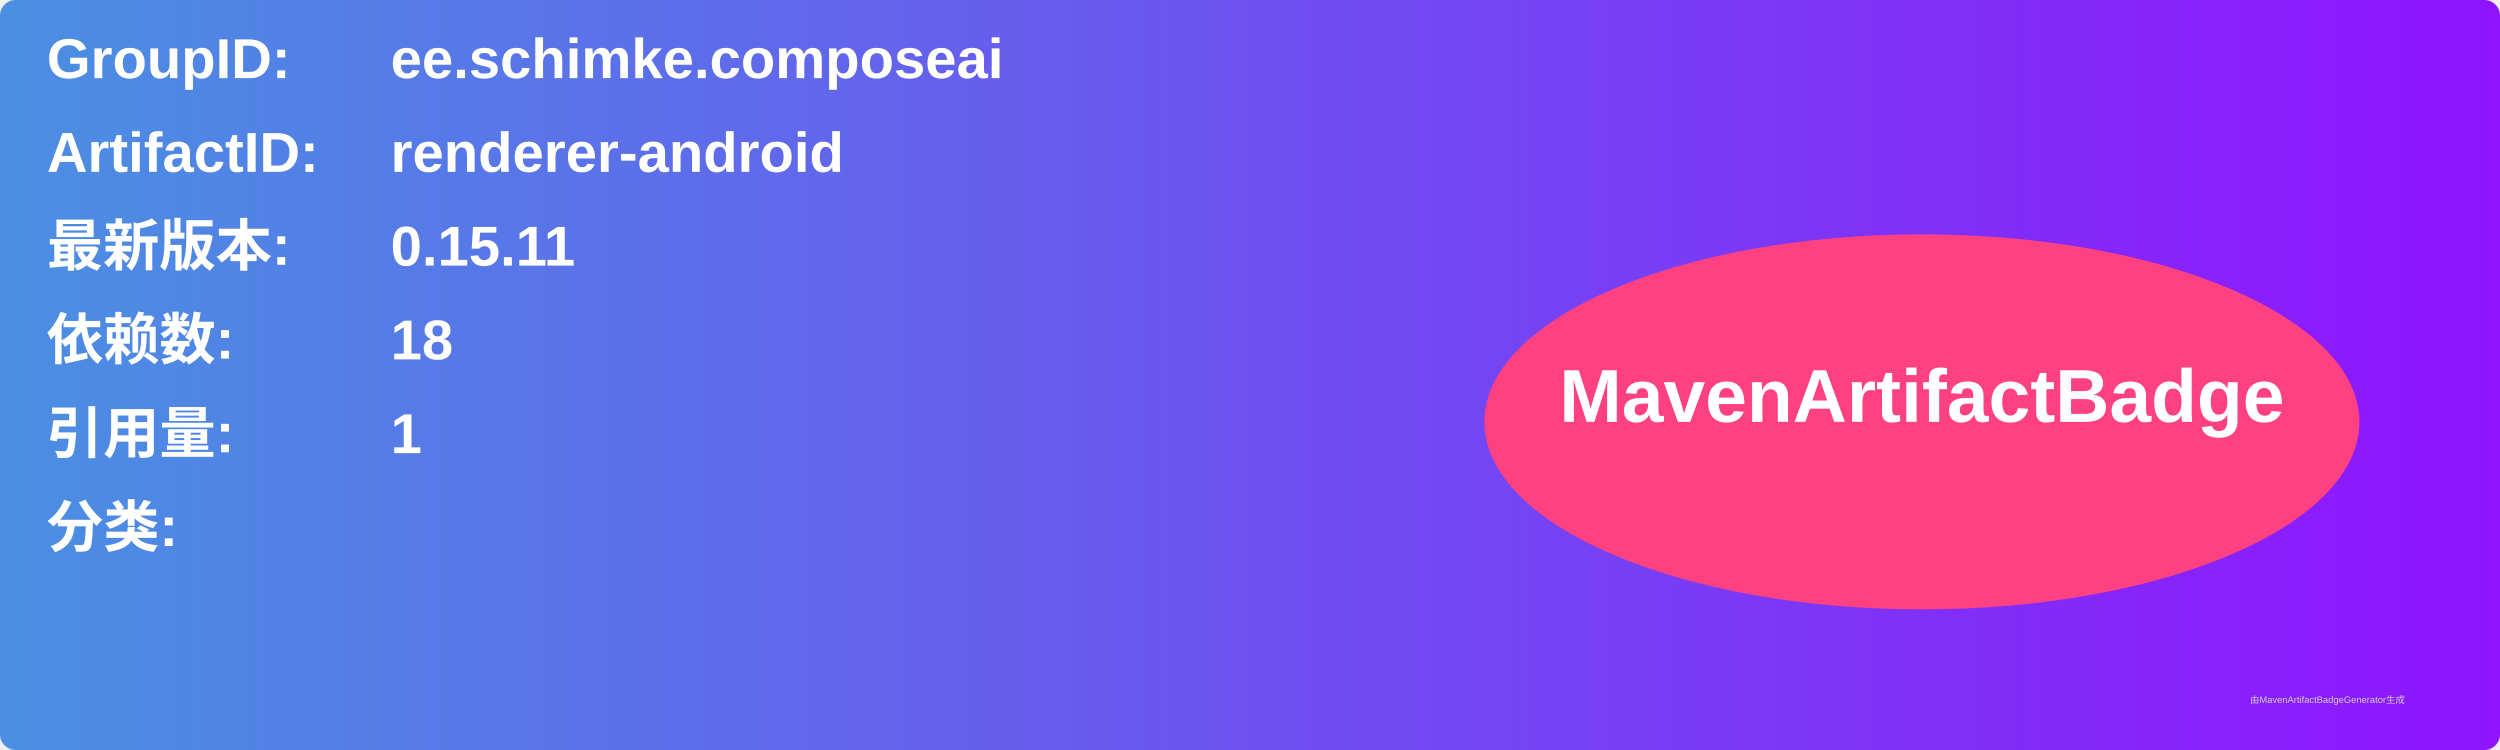
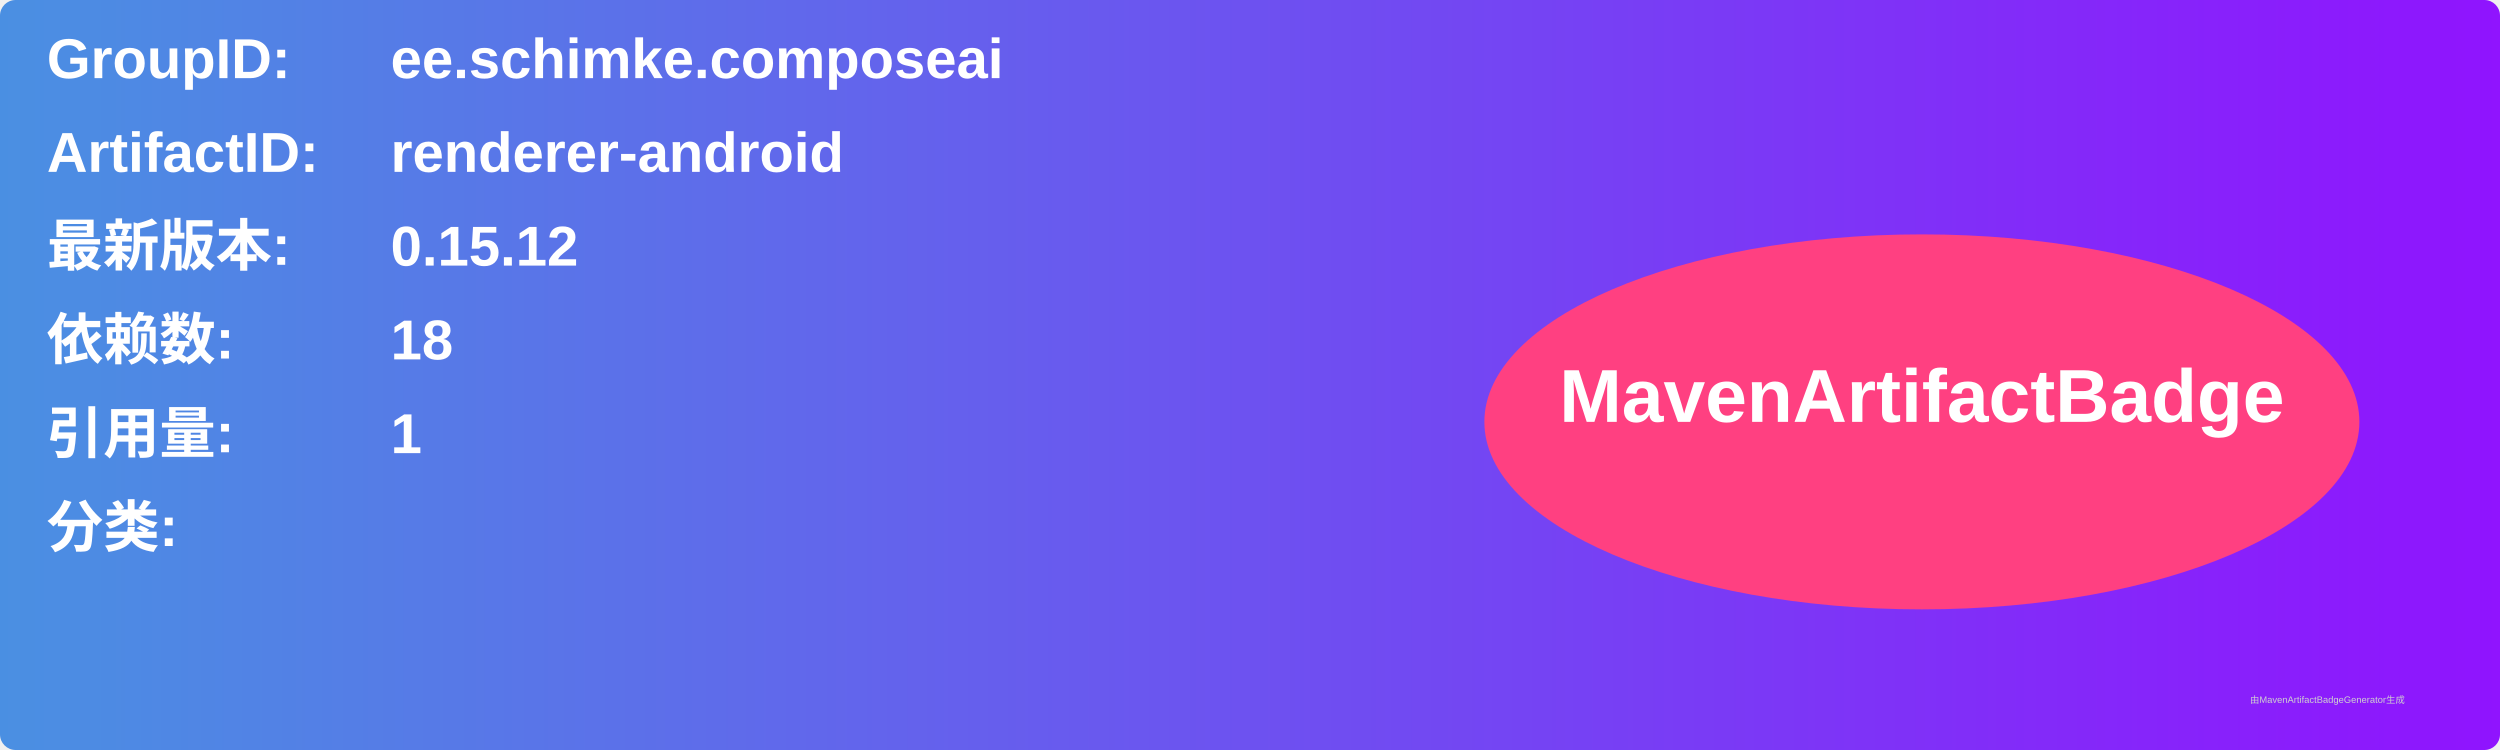
<svg xmlns="http://www.w3.org/2000/svg" width="800" height="240" viewBox="0 0 800 240">
  <linearGradient id="grad" x1="0%" y1="0%" x2="100%" y2="0%">
    <stop offset="0%" stop-color="#4a90e2" />
    <stop offset="100%" stop-color="#9013fe" />
  </linearGradient>
  <rect width="100%" height="100%" rx="5" ry="5" fill="url(#grad)" />
  <g transform="translate(15, 15)">
    <text x="0" y="10" font-family="Arial" font-size="18" fill="white" font-weight="bold" width="260">GroupID:</text>
    <text x="110" y="10" font-family="Arial" font-size="18" fill="white" font-weight="bold" width="460">ee.schimke.composeai</text>
    <text x="0" y="40" font-family="Arial" font-size="18" fill="white" font-weight="bold" width="260">ArtifactID:</text>
    <text x="110" y="40" font-family="Arial" font-size="18" fill="white" font-weight="bold" width="460">renderer-android</text>
    <text x="0" y="70" font-family="Arial" font-size="18" fill="white" font-weight="bold">最新版本:</text>
    <text x="110" y="70" font-family="Arial" font-size="18" fill="white" font-weight="bold">
-       <tspan font-weight="bold">0.15.11</tspan>
+       <tspan font-weight="bold">0.15.12</tspan>
    </text>
    <text x="0" y="100" font-family="Arial" font-size="18" fill="white" font-weight="bold">依赖数: </text>
    <text x="110" y="100" font-family="Arial" font-size="18" fill="white">
      <tspan font-weight="bold">18</tspan>
    </text>
    <text x="0" y="130" font-family="Arial" font-size="18" fill="white" font-weight="bold">引用量: </text>
    <text x="110" y="130" font-family="Arial" font-size="18" fill="white">
      <tspan font-weight="bold">1</tspan>
    </text>
    <text x="0" y="160" font-family="Arial" font-size="18" fill="white" font-weight="bold">分类:</text>
    <text x="10" y="190" font-family="Arial" font-size="10" fill="white">
      <tspan font-weight="bold" />
    </text>
    <ellipse cx="600" cy="120" rx="140" ry="60" fill="#ff4081" />
    <text x="600" y="120" text-anchor="middle" font-family="Arial" font-size="24" fill="white" font-weight="bold">MavenArtifactBadge</text>
  </g>
  <text x="720" y="225" font-family="Arial" font-size="3" fill="#d0d0d0">由MavenArtifactBadgeGenerator生成</text>
</svg>
